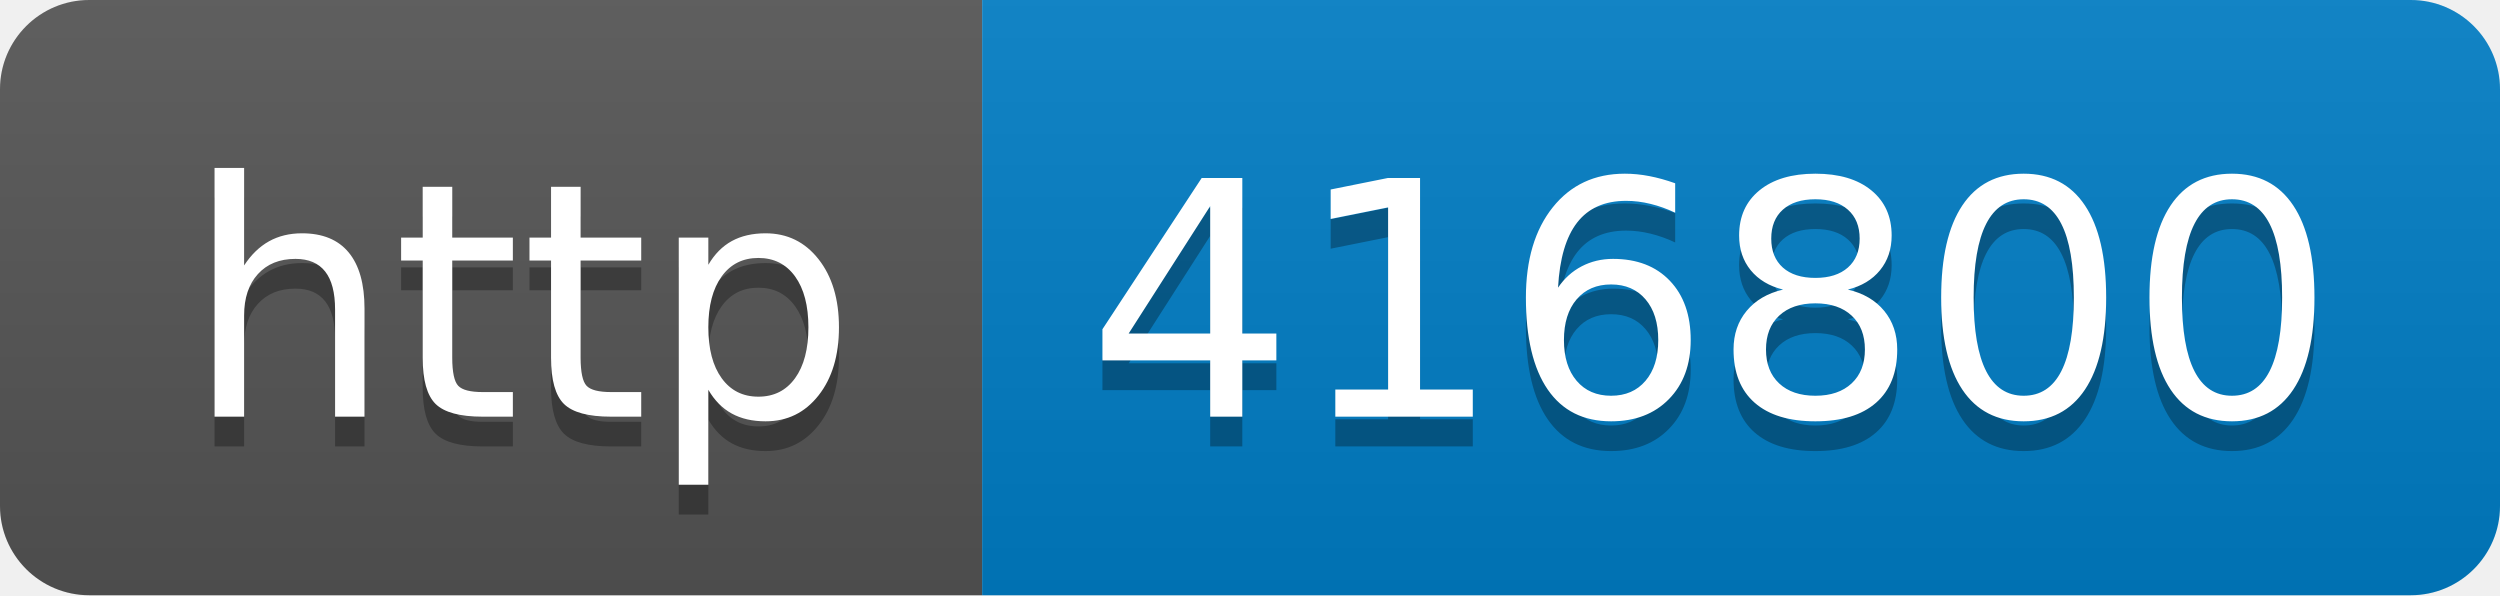
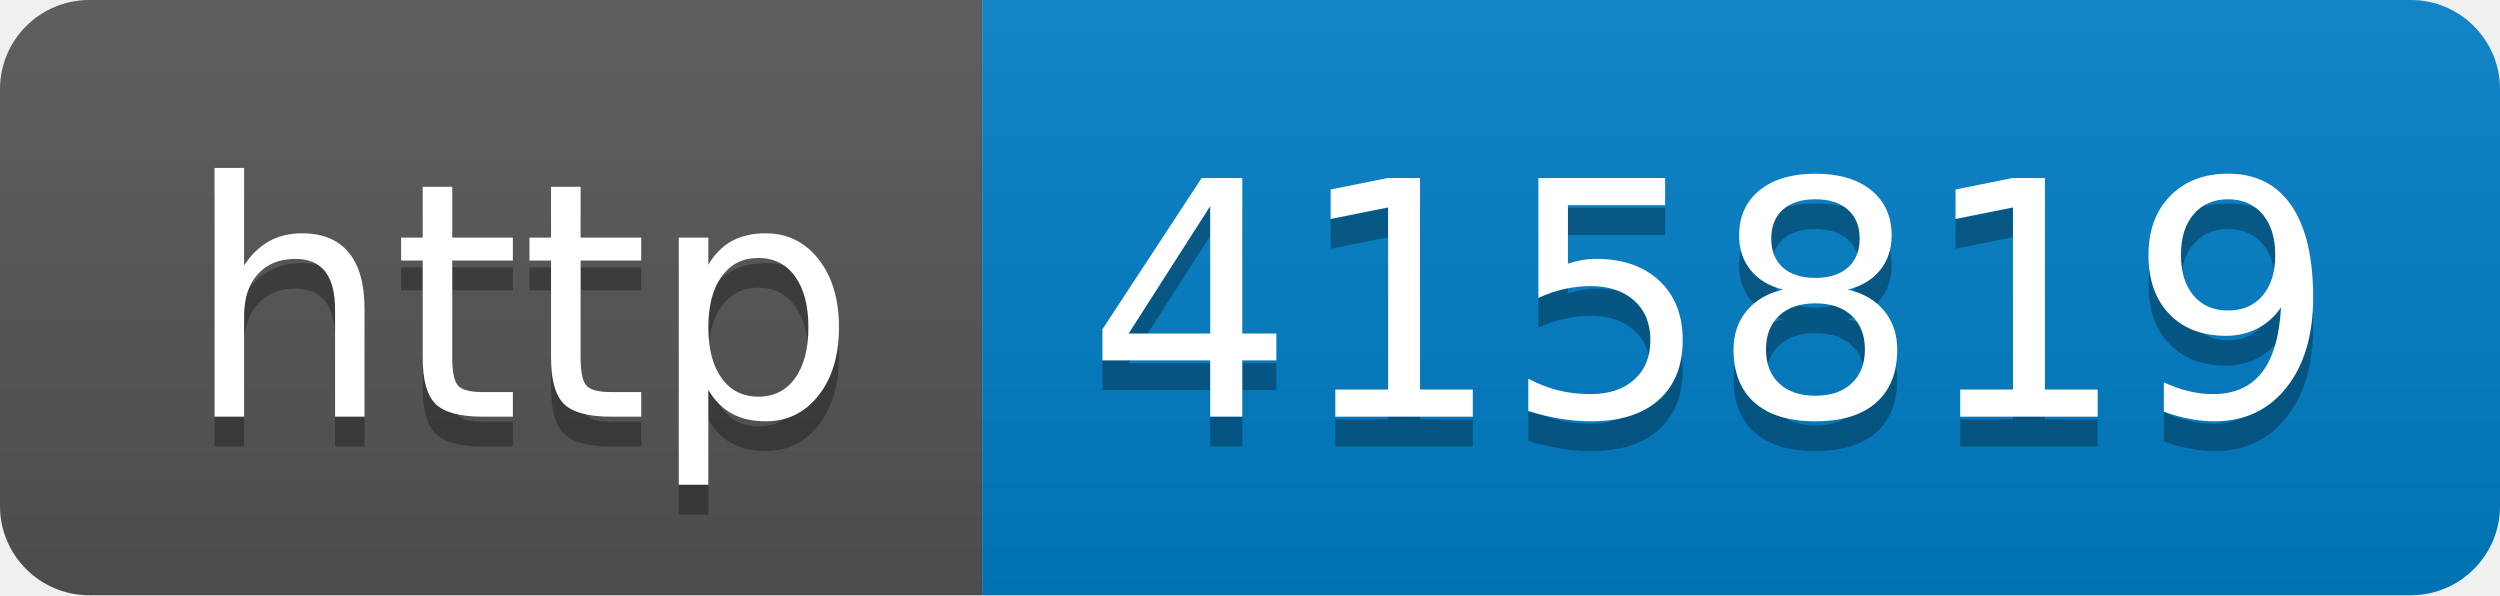
- <svg xmlns="http://www.w3.org/2000/svg" width="84" height="20" role="img" aria-label="http: 416800">
+ <svg xmlns="http://www.w3.org/2000/svg" width="84" height="20" role="img" aria-label="http: 415819">
  <linearGradient id="s" x2="0" y2="100%">
    <stop offset="0" stop-color="#bbb" stop-opacity=".1" />
    <stop offset="1" stop-opacity=".1" />
  </linearGradient>
  <clipPath id="r">
    <rect width="84" height="20" rx="3" fill="#fff" />
  </clipPath>
  <g clip-path="url(#r)">
    <rect width="33" height="20" fill="#555" />
    <rect x="33" width="51" height="20" fill="#007ec6" />
    <rect width="84" height="20" fill="url(#s)" />
  </g>
  <g fill="#fff" text-anchor="middle" font-family="Verdana,Geneva,DejaVu Sans,sans-serif" text-rendering="geometricPrecision" font-size="110">
    <text aria-hidden="true" x="175" y="150" fill="#010101" fill-opacity=".3" transform="scale(.1)" textLength="230">http</text>
    <text x="175" y="140" transform="scale(.1)" fill="#fff" textLength="230">http</text>
-     <text aria-hidden="true" x="575" y="150" fill="#010101" fill-opacity=".3" transform="scale(.1)" textLength="410">416800</text>
-     <text x="575" y="140" transform="scale(.1)" fill="#fff" textLength="410">416800</text>
+     <text aria-hidden="true" x="575" y="150" fill="#010101" fill-opacity=".3" transform="scale(.1)" textLength="410">415819</text>
+     <text x="575" y="140" transform="scale(.1)" fill="#fff" textLength="410">415819</text>
  </g>
</svg>
